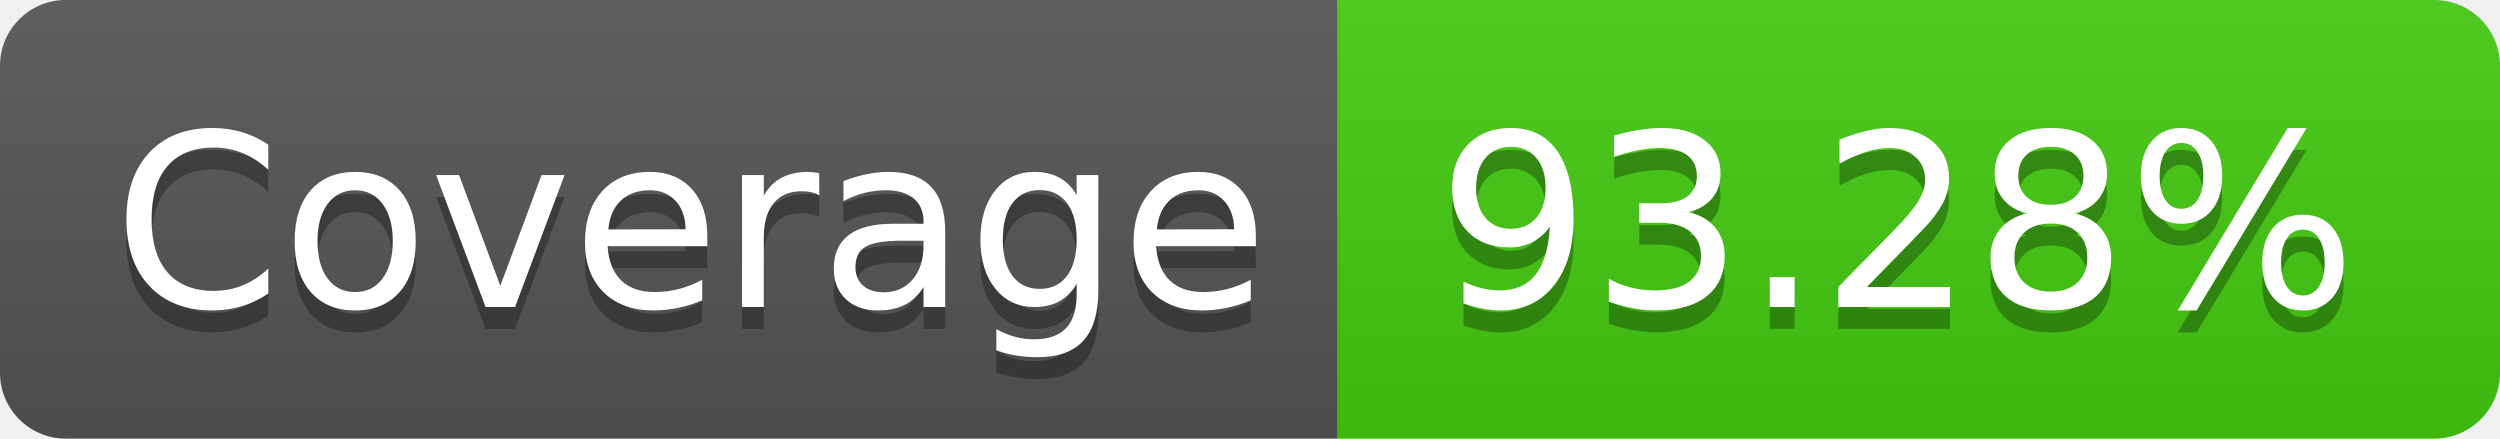
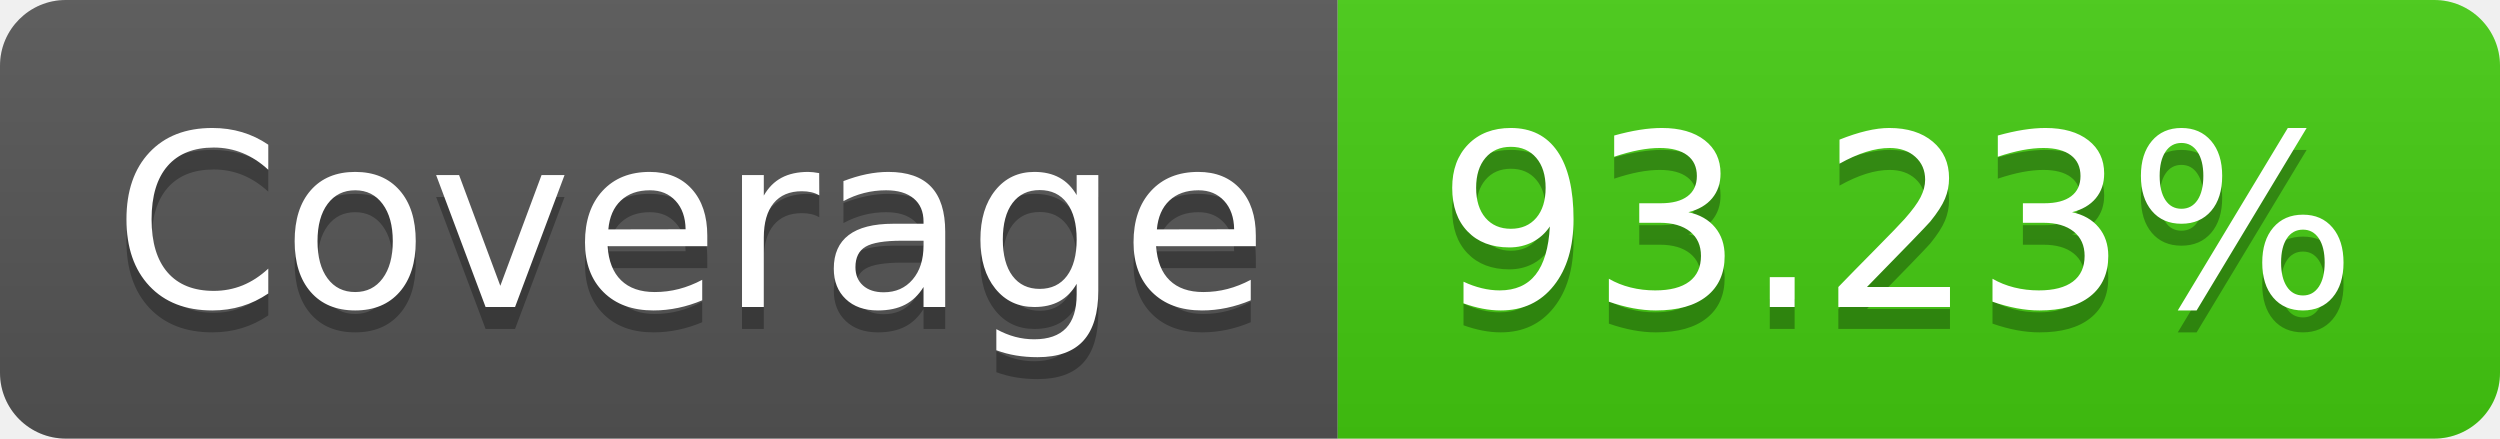
<svg xmlns="http://www.w3.org/2000/svg" width="114" height="20">
  <linearGradient id="b" x2="0" y2="100%">
    <stop offset="0" stop-color="#bbb" stop-opacity=".1" />
    <stop offset="1" stop-opacity=".1" />
  </linearGradient>
  <clipPath id="a">
    <rect width="114" height="20" rx="3" fill="#fff" />
  </clipPath>
  <g clip-path="url(#a)">
    <path fill="#555" d="M0 0h61v20H0z" />
    <path fill="#4c1" d="M61 0h53v20H61z" />
    <path fill="url(#b)" d="M0 0h114v20H0z" />
  </g>
  <g fill="#fff" text-anchor="middle" font-family="DejaVu Sans,Verdana,Geneva,sans-serif" font-size="110">
    <text x="315" y="150" fill="#010101" fill-opacity=".3" transform="scale(.1)" textLength="510">Coverage</text>
    <text x="315" y="140" transform="scale(.1)" textLength="510">Coverage</text>
-     <text x="865" y="150" fill="#010101" fill-opacity=".3" transform="scale(.1)" textLength="430">93.28%</text>
-     <text x="865" y="140" transform="scale(.1)" textLength="430">93.28%</text>
+     <text x="865" y="150" fill="#010101" fill-opacity=".3" transform="scale(.1)" textLength="430">93.23%</text>
+     <text x="865" y="140" transform="scale(.1)" textLength="430">93.23%</text>
  </g>
</svg>
